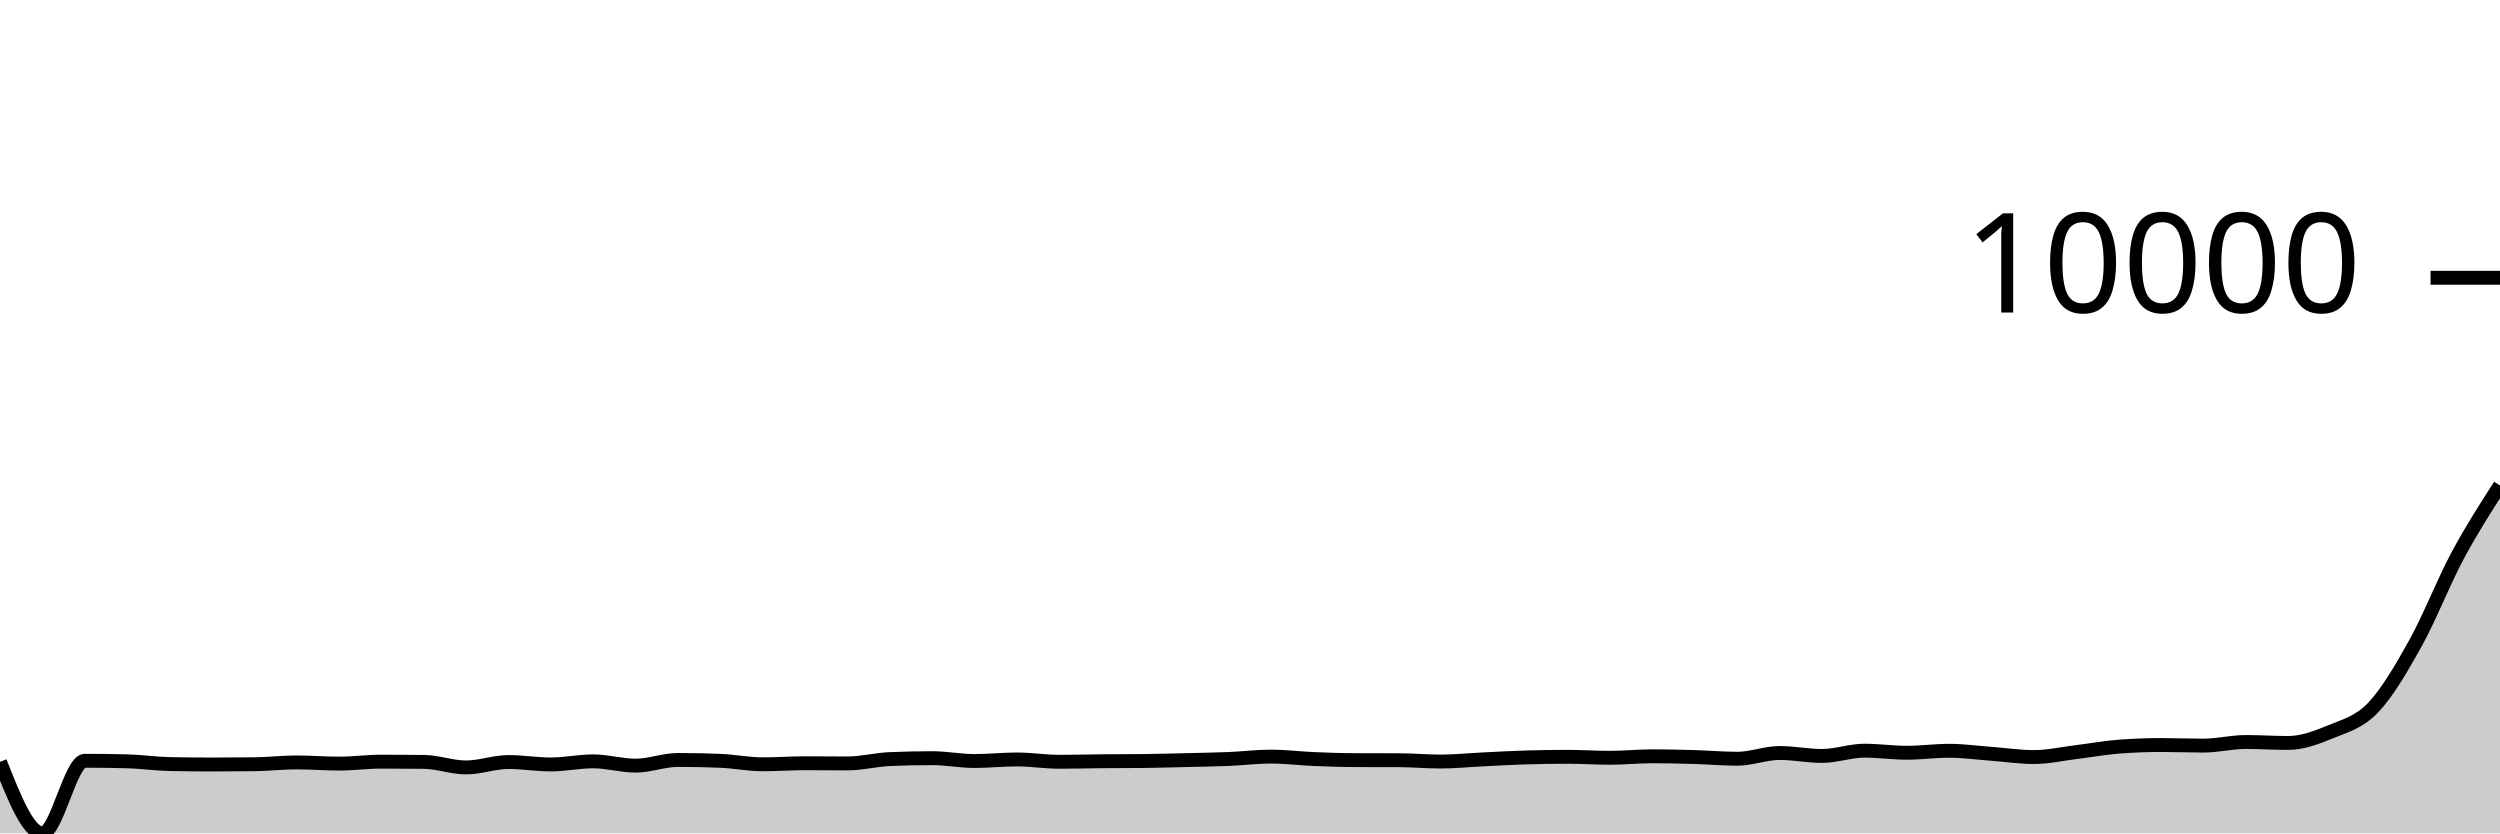
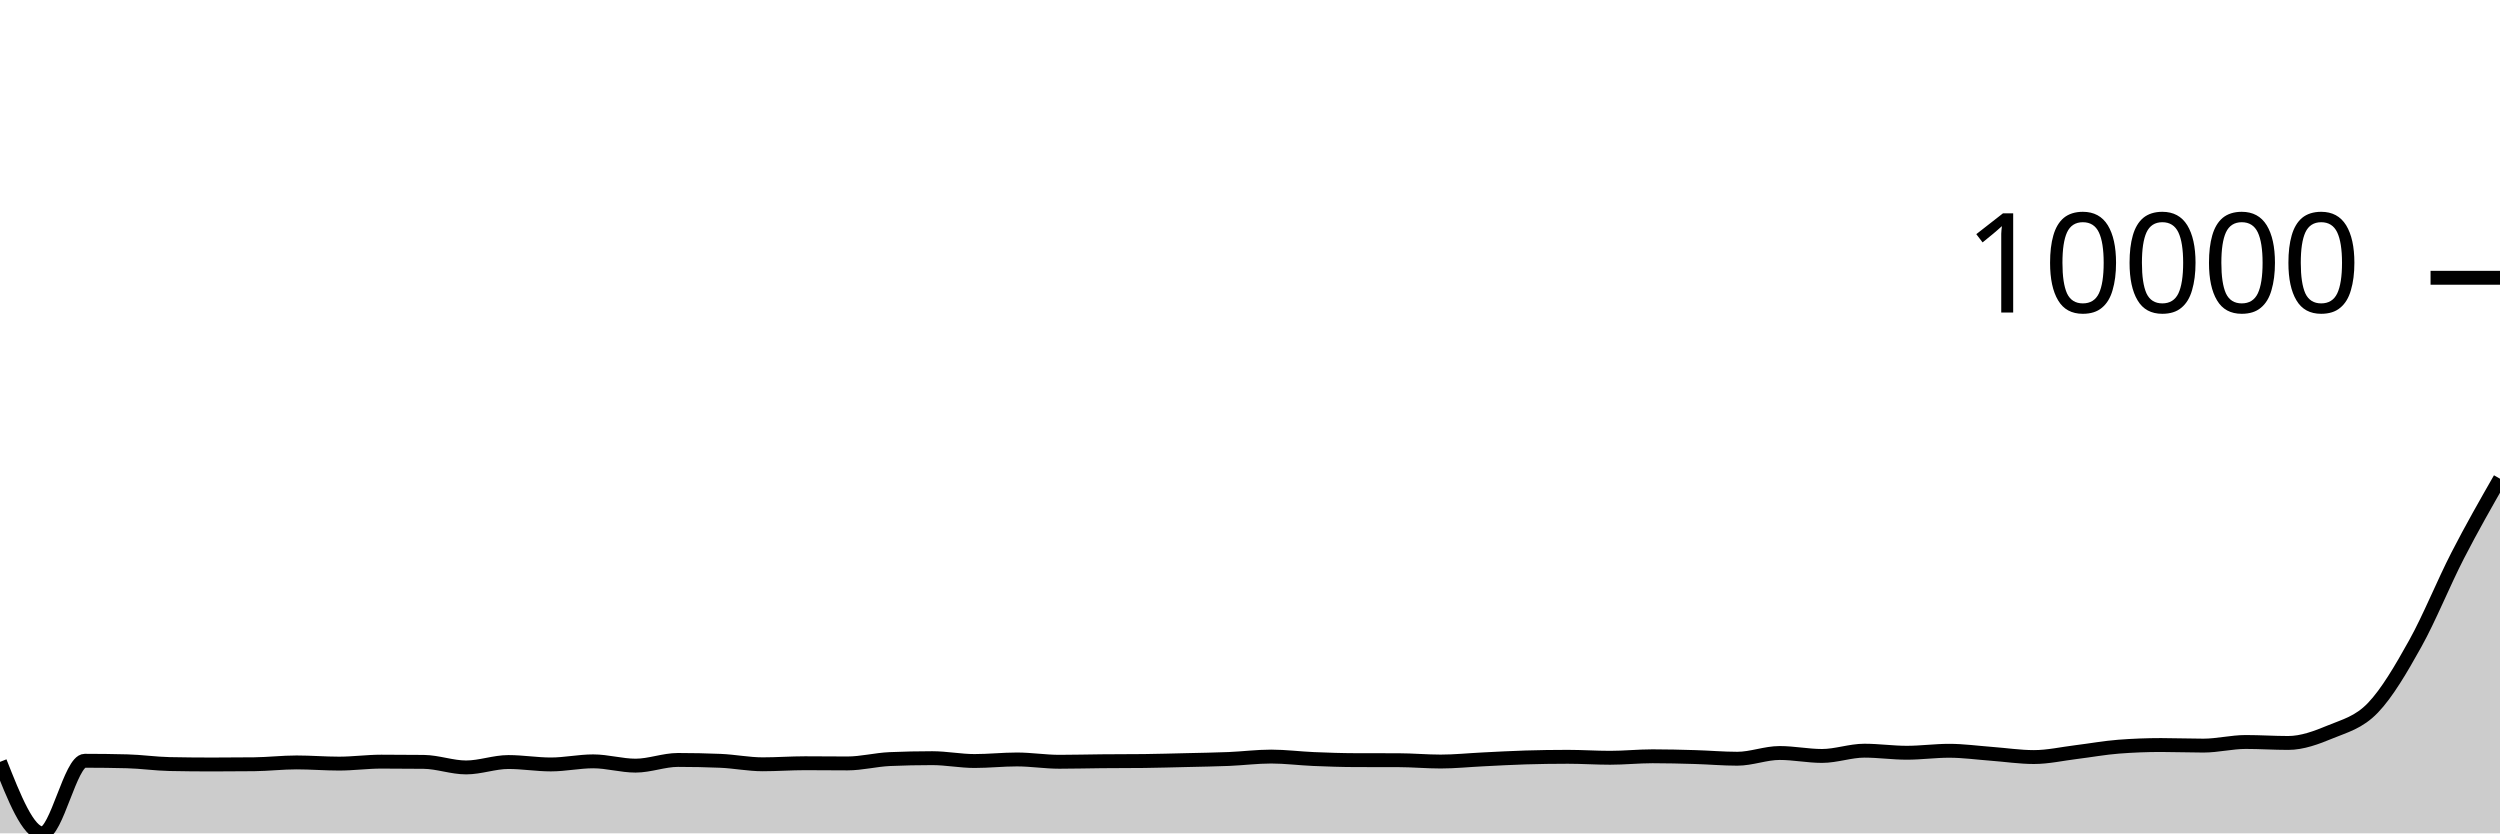
<svg xmlns="http://www.w3.org/2000/svg" viewBox="0 0 180 60">
  <g transform="translate(0,20)">
-     <path class="area" fill="rgba(0, 0, 0, 0.2)" d="M0,34.855C1.017,37.428,2.034,40,3.051,40C4.068,40,5.085,34.775,6.102,34.775C7.119,34.775,8.136,34.788,9.153,34.814C10.169,34.839,11.186,34.991,12.203,35.012C13.22,35.033,14.237,35.043,15.254,35.043C16.271,35.043,17.288,35.037,18.305,35.026C19.322,35.014,20.339,34.894,21.356,34.894C22.373,34.894,23.39,34.98,24.407,34.98C25.424,34.98,26.441,34.838,27.458,34.838C28.475,34.838,29.492,34.844,30.508,34.855C31.525,34.867,32.542,35.255,33.559,35.255C34.576,35.255,35.593,34.866,36.61,34.866C37.627,34.866,38.644,35.04,39.661,35.04C40.678,35.04,41.695,34.817,42.712,34.817C43.729,34.817,44.746,35.126,45.763,35.126C46.78,35.126,47.797,34.716,48.814,34.716C49.831,34.716,50.847,34.737,51.864,34.779C52.881,34.821,53.898,35.029,54.915,35.029C55.932,35.029,56.949,34.953,57.966,34.953C58.983,34.953,60,34.967,61.017,34.967C62.034,34.967,63.051,34.698,64.068,34.654C65.085,34.61,66.102,34.588,67.119,34.588C68.136,34.588,69.153,34.793,70.169,34.793C71.186,34.793,72.203,34.681,73.22,34.681C74.237,34.681,75.254,34.848,76.271,34.848C77.288,34.848,78.305,34.819,79.322,34.81C80.339,34.801,81.356,34.804,82.373,34.793C83.39,34.781,84.407,34.751,85.424,34.727C86.441,34.702,87.458,34.689,88.475,34.647C89.492,34.604,90.508,34.473,91.525,34.473C92.542,34.473,93.559,34.607,94.576,34.65C95.593,34.693,96.61,34.728,97.627,34.73C98.644,34.732,99.661,34.731,100.678,34.734C101.695,34.736,102.712,34.831,103.729,34.831C104.746,34.831,105.763,34.724,106.78,34.675C107.797,34.625,108.814,34.566,109.831,34.536C110.847,34.505,111.864,34.49,112.881,34.49C113.898,34.49,114.915,34.56,115.932,34.56C116.949,34.56,117.966,34.452,118.983,34.452C120,34.452,121.017,34.478,122.034,34.508C123.051,34.537,124.068,34.629,125.085,34.629C126.102,34.629,127.119,34.216,128.136,34.216C129.153,34.216,130.169,34.428,131.186,34.428C132.203,34.428,133.22,34.049,134.237,34.049C135.254,34.049,136.271,34.198,137.288,34.198C138.305,34.198,139.322,34.056,140.339,34.056C141.356,34.056,142.373,34.199,143.39,34.275C144.407,34.35,145.424,34.508,146.441,34.508C147.458,34.508,148.475,34.274,149.492,34.15C150.508,34.025,151.525,33.839,152.542,33.76C153.559,33.682,154.576,33.642,155.593,33.642C156.61,33.642,157.627,33.684,158.644,33.684C159.661,33.684,160.678,33.423,161.695,33.423C162.712,33.423,163.729,33.493,164.746,33.493C165.763,33.493,166.78,33.111,167.797,32.69C168.814,32.268,169.831,32.024,170.847,30.965C171.864,29.907,172.881,28.165,173.898,26.339C174.915,24.512,175.932,21.903,176.949,20.005C177.966,18.108,178.983,16.531,180,14.954L180,40C178.983,40,177.966,40,176.949,40C175.932,40,174.915,40,173.898,40C172.881,40,171.864,40,170.847,40C169.831,40,168.814,40,167.797,40C166.78,40,165.763,40,164.746,40C163.729,40,162.712,40,161.695,40C160.678,40,159.661,40,158.644,40C157.627,40,156.61,40,155.593,40C154.576,40,153.559,40,152.542,40C151.525,40,150.508,40,149.492,40C148.475,40,147.458,40,146.441,40C145.424,40,144.407,40,143.39,40C142.373,40,141.356,40,140.339,40C139.322,40,138.305,40,137.288,40C136.271,40,135.254,40,134.237,40C133.22,40,132.203,40,131.186,40C130.169,40,129.153,40,128.136,40C127.119,40,126.102,40,125.085,40C124.068,40,123.051,40,122.034,40C121.017,40,120,40,118.983,40C117.966,40,116.949,40,115.932,40C114.915,40,113.898,40,112.881,40C111.864,40,110.847,40,109.831,40C108.814,40,107.797,40,106.78,40C105.763,40,104.746,40,103.729,40C102.712,40,101.695,40,100.678,40C99.661,40,98.644,40,97.627,40C96.61,40,95.593,40,94.576,40C93.559,40,92.542,40,91.525,40C90.508,40,89.492,40,88.475,40C87.458,40,86.441,40,85.424,40C84.407,40,83.39,40,82.373,40C81.356,40,80.339,40,79.322,40C78.305,40,77.288,40,76.271,40C75.254,40,74.237,40,73.22,40C72.203,40,71.186,40,70.169,40C69.153,40,68.136,40,67.119,40C66.102,40,65.085,40,64.068,40C63.051,40,62.034,40,61.017,40C60,40,58.983,40,57.966,40C56.949,40,55.932,40,54.915,40C53.898,40,52.881,40,51.864,40C50.847,40,49.831,40,48.814,40C47.797,40,46.78,40,45.763,40C44.746,40,43.729,40,42.712,40C41.695,40,40.678,40,39.661,40C38.644,40,37.627,40,36.61,40C35.593,40,34.576,40,33.559,40C32.542,40,31.525,40,30.508,40C29.492,40,28.475,40,27.458,40C26.441,40,25.424,40,24.407,40C23.39,40,22.373,40,21.356,40C20.339,40,19.322,40,18.305,40C17.288,40,16.271,40,15.254,40C14.237,40,13.22,40,12.203,40C11.186,40,10.169,40,9.153,40C8.136,40,7.119,40,6.102,40C5.085,40,4.068,40,3.051,40C2.034,40,1.017,40,0,40Z" />
-     <path class="line" stroke="black" fill="none" d="M0,34.855C1.017,37.428,2.034,40,3.051,40C4.068,40,5.085,34.775,6.102,34.775C7.119,34.775,8.136,34.788,9.153,34.814C10.169,34.839,11.186,34.991,12.203,35.012C13.22,35.033,14.237,35.043,15.254,35.043C16.271,35.043,17.288,35.037,18.305,35.026C19.322,35.014,20.339,34.894,21.356,34.894C22.373,34.894,23.39,34.98,24.407,34.98C25.424,34.98,26.441,34.838,27.458,34.838C28.475,34.838,29.492,34.844,30.508,34.855C31.525,34.867,32.542,35.255,33.559,35.255C34.576,35.255,35.593,34.866,36.61,34.866C37.627,34.866,38.644,35.04,39.661,35.04C40.678,35.04,41.695,34.817,42.712,34.817C43.729,34.817,44.746,35.126,45.763,35.126C46.78,35.126,47.797,34.716,48.814,34.716C49.831,34.716,50.847,34.737,51.864,34.779C52.881,34.821,53.898,35.029,54.915,35.029C55.932,35.029,56.949,34.953,57.966,34.953C58.983,34.953,60,34.967,61.017,34.967C62.034,34.967,63.051,34.698,64.068,34.654C65.085,34.61,66.102,34.588,67.119,34.588C68.136,34.588,69.153,34.793,70.169,34.793C71.186,34.793,72.203,34.681,73.22,34.681C74.237,34.681,75.254,34.848,76.271,34.848C77.288,34.848,78.305,34.819,79.322,34.81C80.339,34.801,81.356,34.804,82.373,34.793C83.39,34.781,84.407,34.751,85.424,34.727C86.441,34.702,87.458,34.689,88.475,34.647C89.492,34.604,90.508,34.473,91.525,34.473C92.542,34.473,93.559,34.607,94.576,34.65C95.593,34.693,96.61,34.728,97.627,34.73C98.644,34.732,99.661,34.731,100.678,34.734C101.695,34.736,102.712,34.831,103.729,34.831C104.746,34.831,105.763,34.724,106.78,34.675C107.797,34.625,108.814,34.566,109.831,34.536C110.847,34.505,111.864,34.49,112.881,34.49C113.898,34.49,114.915,34.56,115.932,34.56C116.949,34.56,117.966,34.452,118.983,34.452C120,34.452,121.017,34.478,122.034,34.508C123.051,34.537,124.068,34.629,125.085,34.629C126.102,34.629,127.119,34.216,128.136,34.216C129.153,34.216,130.169,34.428,131.186,34.428C132.203,34.428,133.22,34.049,134.237,34.049C135.254,34.049,136.271,34.198,137.288,34.198C138.305,34.198,139.322,34.056,140.339,34.056C141.356,34.056,142.373,34.199,143.39,34.275C144.407,34.35,145.424,34.508,146.441,34.508C147.458,34.508,148.475,34.274,149.492,34.15C150.508,34.025,151.525,33.839,152.542,33.76C153.559,33.682,154.576,33.642,155.593,33.642C156.61,33.642,157.627,33.684,158.644,33.684C159.661,33.684,160.678,33.423,161.695,33.423C162.712,33.423,163.729,33.493,164.746,33.493C165.763,33.493,166.78,33.111,167.797,32.69C168.814,32.268,169.831,32.024,170.847,30.965C171.864,29.907,172.881,28.165,173.898,26.339C174.915,24.512,175.932,21.903,176.949,20.005C177.966,18.108,178.983,16.531,180,14.954" />
+     <path class="area" fill="rgba(0, 0, 0, 0.2)" d="M0,34.855C1.017,37.428,2.034,40,3.051,40C4.068,40,5.085,34.775,6.102,34.775C7.119,34.775,8.136,34.788,9.153,34.814C10.169,34.839,11.186,34.991,12.203,35.012C13.22,35.033,14.237,35.043,15.254,35.043C16.271,35.043,17.288,35.037,18.305,35.026C19.322,35.014,20.339,34.894,21.356,34.894C22.373,34.894,23.39,34.98,24.407,34.98C25.424,34.98,26.441,34.838,27.458,34.838C28.475,34.838,29.492,34.844,30.508,34.855C31.525,34.867,32.542,35.255,33.559,35.255C34.576,35.255,35.593,34.866,36.61,34.866C37.627,34.866,38.644,35.04,39.661,35.04C40.678,35.04,41.695,34.817,42.712,34.817C43.729,34.817,44.746,35.126,45.763,35.126C46.78,35.126,47.797,34.716,48.814,34.716C49.831,34.716,50.847,34.737,51.864,34.779C52.881,34.821,53.898,35.029,54.915,35.029C55.932,35.029,56.949,34.953,57.966,34.953C58.983,34.953,60,34.967,61.017,34.967C62.034,34.967,63.051,34.698,64.068,34.654C65.085,34.61,66.102,34.588,67.119,34.588C68.136,34.588,69.153,34.793,70.169,34.793C71.186,34.793,72.203,34.681,73.22,34.681C74.237,34.681,75.254,34.848,76.271,34.848C77.288,34.848,78.305,34.819,79.322,34.81C80.339,34.801,81.356,34.804,82.373,34.793C83.39,34.781,84.407,34.751,85.424,34.727C86.441,34.702,87.458,34.689,88.475,34.647C89.492,34.604,90.508,34.473,91.525,34.473C92.542,34.473,93.559,34.607,94.576,34.65C95.593,34.693,96.61,34.728,97.627,34.73C98.644,34.732,99.661,34.731,100.678,34.734C101.695,34.736,102.712,34.831,103.729,34.831C104.746,34.831,105.763,34.724,106.78,34.675C107.797,34.625,108.814,34.566,109.831,34.536C110.847,34.505,111.864,34.49,112.881,34.49C113.898,34.49,114.915,34.56,115.932,34.56C116.949,34.56,117.966,34.452,118.983,34.452C120,34.452,121.017,34.478,122.034,34.508C123.051,34.537,124.068,34.629,125.085,34.629C126.102,34.629,127.119,34.216,128.136,34.216C129.153,34.216,130.169,34.428,131.186,34.428C132.203,34.428,133.22,34.049,134.237,34.049C135.254,34.049,136.271,34.198,137.288,34.198C138.305,34.198,139.322,34.056,140.339,34.056C141.356,34.056,142.373,34.199,143.39,34.275C144.407,34.35,145.424,34.508,146.441,34.508C147.458,34.508,148.475,34.274,149.492,34.15C150.508,34.025,151.525,33.839,152.542,33.76C153.559,33.682,154.576,33.642,155.593,33.642C156.61,33.642,157.627,33.684,158.644,33.684C159.661,33.684,160.678,33.423,161.695,33.423C162.712,33.423,163.729,33.493,164.746,33.493C165.763,33.493,166.78,33.111,167.797,32.69C168.814,32.268,169.831,32.024,170.847,30.965C171.864,29.907,172.881,28.165,173.898,26.339C174.915,24.512,175.932,21.984,176.949,20.005C177.966,18.027,178.983,16.247,180,14.468L180,40C178.983,40,177.966,40,176.949,40C175.932,40,174.915,40,173.898,40C172.881,40,171.864,40,170.847,40C169.831,40,168.814,40,167.797,40C166.78,40,165.763,40,164.746,40C163.729,40,162.712,40,161.695,40C160.678,40,159.661,40,158.644,40C157.627,40,156.61,40,155.593,40C154.576,40,153.559,40,152.542,40C151.525,40,150.508,40,149.492,40C148.475,40,147.458,40,146.441,40C145.424,40,144.407,40,143.39,40C142.373,40,141.356,40,140.339,40C139.322,40,138.305,40,137.288,40C136.271,40,135.254,40,134.237,40C133.22,40,132.203,40,131.186,40C130.169,40,129.153,40,128.136,40C127.119,40,126.102,40,125.085,40C124.068,40,123.051,40,122.034,40C121.017,40,120,40,118.983,40C117.966,40,116.949,40,115.932,40C114.915,40,113.898,40,112.881,40C111.864,40,110.847,40,109.831,40C108.814,40,107.797,40,106.78,40C105.763,40,104.746,40,103.729,40C102.712,40,101.695,40,100.678,40C99.661,40,98.644,40,97.627,40C96.61,40,95.593,40,94.576,40C93.559,40,92.542,40,91.525,40C90.508,40,89.492,40,88.475,40C87.458,40,86.441,40,85.424,40C84.407,40,83.39,40,82.373,40C81.356,40,80.339,40,79.322,40C78.305,40,77.288,40,76.271,40C75.254,40,74.237,40,73.22,40C72.203,40,71.186,40,70.169,40C69.153,40,68.136,40,67.119,40C66.102,40,65.085,40,64.068,40C63.051,40,62.034,40,61.017,40C60,40,58.983,40,57.966,40C56.949,40,55.932,40,54.915,40C53.898,40,52.881,40,51.864,40C50.847,40,49.831,40,48.814,40C47.797,40,46.78,40,45.763,40C44.746,40,43.729,40,42.712,40C41.695,40,40.678,40,39.661,40C38.644,40,37.627,40,36.61,40C35.593,40,34.576,40,33.559,40C32.542,40,31.525,40,30.508,40C29.492,40,28.475,40,27.458,40C26.441,40,25.424,40,24.407,40C23.39,40,22.373,40,21.356,40C20.339,40,19.322,40,18.305,40C17.288,40,16.271,40,15.254,40C14.237,40,13.22,40,12.203,40C11.186,40,10.169,40,9.153,40C8.136,40,7.119,40,6.102,40C5.085,40,4.068,40,3.051,40C2.034,40,1.017,40,0,40Z" />
+     <path class="line" stroke="black" fill="none" d="M0,34.855C1.017,37.428,2.034,40,3.051,40C4.068,40,5.085,34.775,6.102,34.775C7.119,34.775,8.136,34.788,9.153,34.814C10.169,34.839,11.186,34.991,12.203,35.012C13.22,35.033,14.237,35.043,15.254,35.043C16.271,35.043,17.288,35.037,18.305,35.026C19.322,35.014,20.339,34.894,21.356,34.894C22.373,34.894,23.39,34.98,24.407,34.98C25.424,34.98,26.441,34.838,27.458,34.838C28.475,34.838,29.492,34.844,30.508,34.855C31.525,34.867,32.542,35.255,33.559,35.255C34.576,35.255,35.593,34.866,36.61,34.866C37.627,34.866,38.644,35.04,39.661,35.04C40.678,35.04,41.695,34.817,42.712,34.817C43.729,34.817,44.746,35.126,45.763,35.126C46.78,35.126,47.797,34.716,48.814,34.716C49.831,34.716,50.847,34.737,51.864,34.779C52.881,34.821,53.898,35.029,54.915,35.029C55.932,35.029,56.949,34.953,57.966,34.953C58.983,34.953,60,34.967,61.017,34.967C62.034,34.967,63.051,34.698,64.068,34.654C65.085,34.61,66.102,34.588,67.119,34.588C68.136,34.588,69.153,34.793,70.169,34.793C71.186,34.793,72.203,34.681,73.22,34.681C74.237,34.681,75.254,34.848,76.271,34.848C77.288,34.848,78.305,34.819,79.322,34.81C80.339,34.801,81.356,34.804,82.373,34.793C83.39,34.781,84.407,34.751,85.424,34.727C86.441,34.702,87.458,34.689,88.475,34.647C89.492,34.604,90.508,34.473,91.525,34.473C92.542,34.473,93.559,34.607,94.576,34.65C95.593,34.693,96.61,34.728,97.627,34.73C98.644,34.732,99.661,34.731,100.678,34.734C101.695,34.736,102.712,34.831,103.729,34.831C104.746,34.831,105.763,34.724,106.78,34.675C107.797,34.625,108.814,34.566,109.831,34.536C110.847,34.505,111.864,34.49,112.881,34.49C113.898,34.49,114.915,34.56,115.932,34.56C116.949,34.56,117.966,34.452,118.983,34.452C120,34.452,121.017,34.478,122.034,34.508C123.051,34.537,124.068,34.629,125.085,34.629C126.102,34.629,127.119,34.216,128.136,34.216C129.153,34.216,130.169,34.428,131.186,34.428C132.203,34.428,133.22,34.049,134.237,34.049C135.254,34.049,136.271,34.198,137.288,34.198C138.305,34.198,139.322,34.056,140.339,34.056C141.356,34.056,142.373,34.199,143.39,34.275C144.407,34.35,145.424,34.508,146.441,34.508C147.458,34.508,148.475,34.274,149.492,34.15C150.508,34.025,151.525,33.839,152.542,33.76C153.559,33.682,154.576,33.642,155.593,33.642C156.61,33.642,157.627,33.684,158.644,33.684C159.661,33.684,160.678,33.423,161.695,33.423C162.712,33.423,163.729,33.493,164.746,33.493C165.763,33.493,166.78,33.111,167.797,32.69C168.814,32.268,169.831,32.024,170.847,30.965C171.864,29.907,172.881,28.165,173.898,26.339C174.915,24.512,175.932,21.984,176.949,20.005C177.966,18.027,178.983,16.247,180,14.468" />
    <path class="axis-ceiling" stroke-width="1" stroke="black" fill="none" d="M175,0L180,0" />
    <text class="axis-ceiling-label" font-family="sans-serif" text-anchor="end" font-size="10px" x="170" y="2.5">10000</text>
  </g>
</svg>
